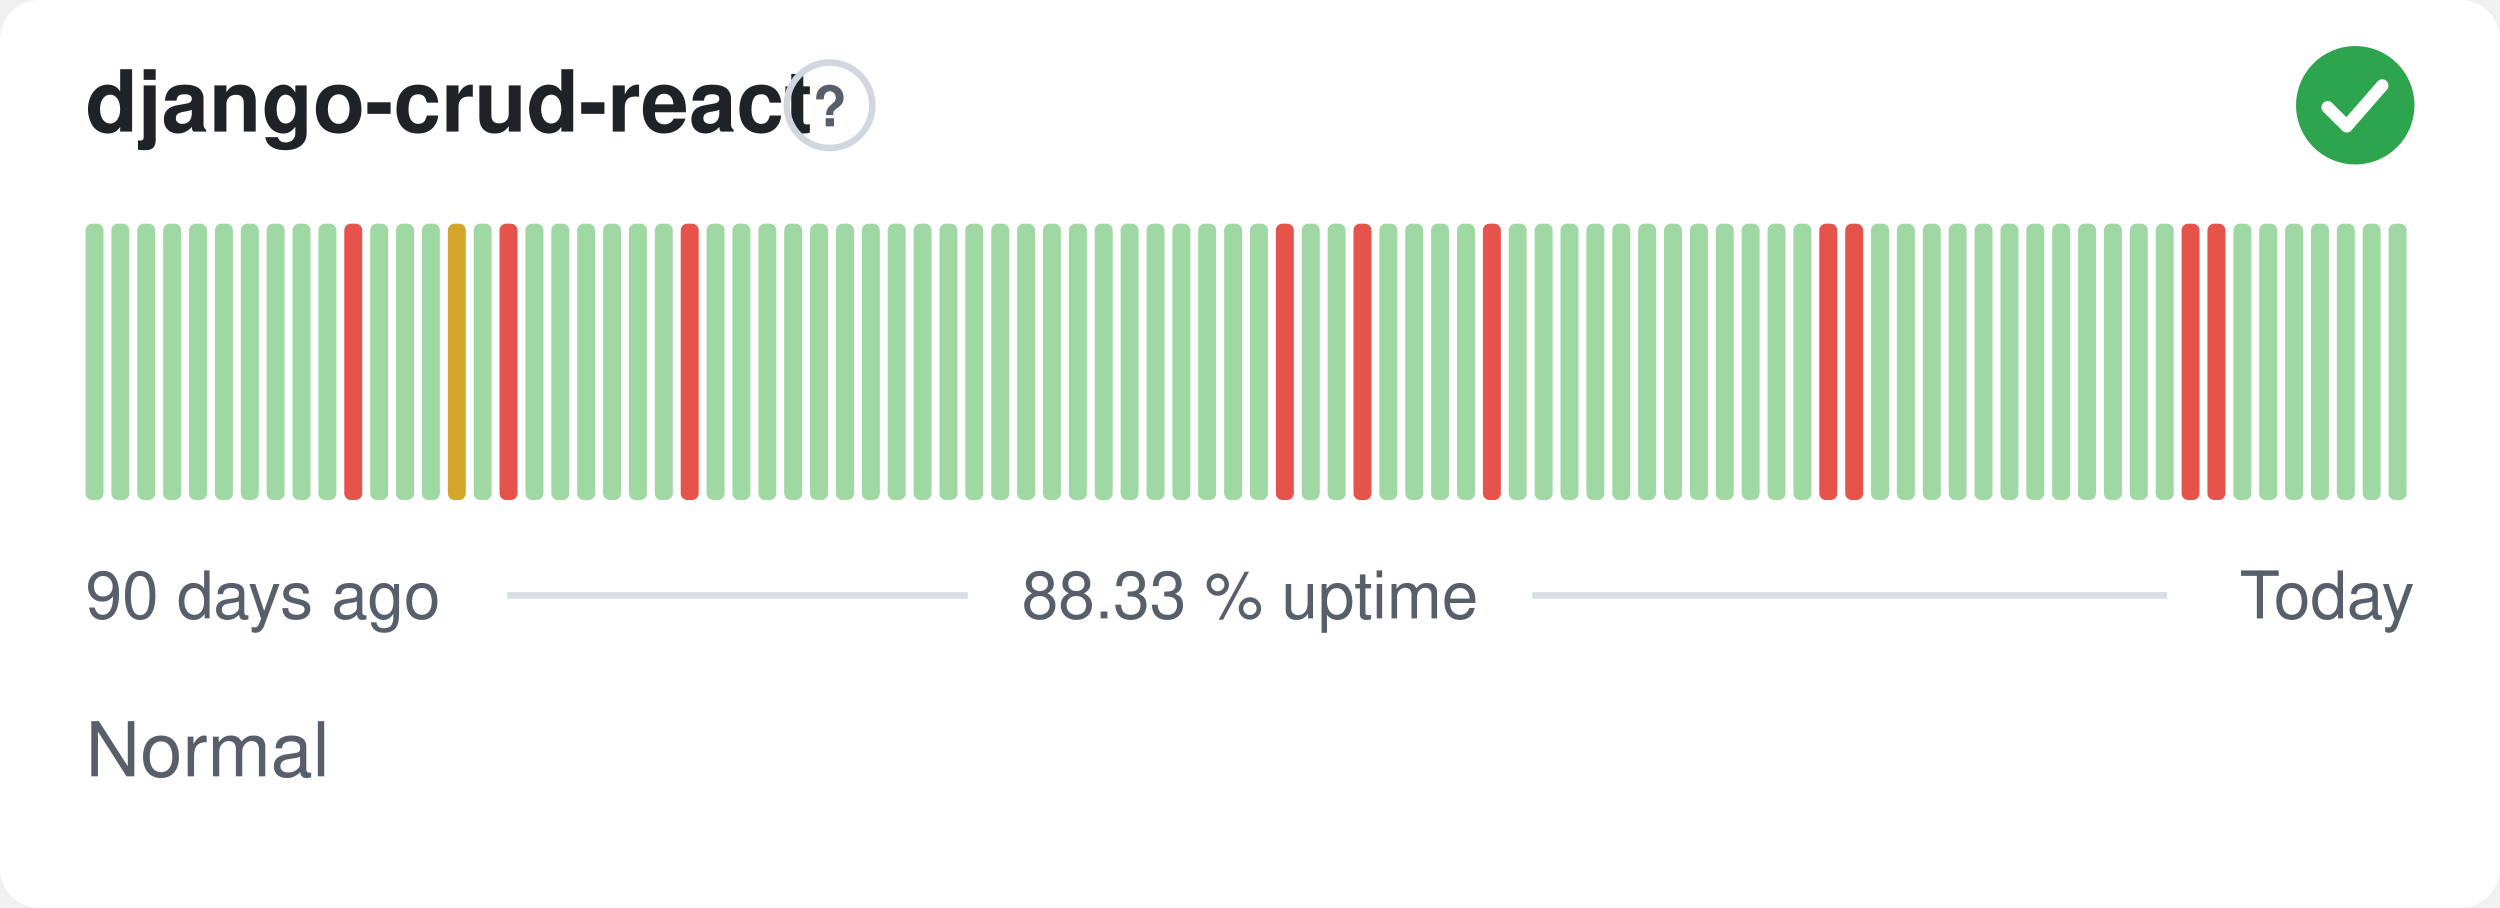
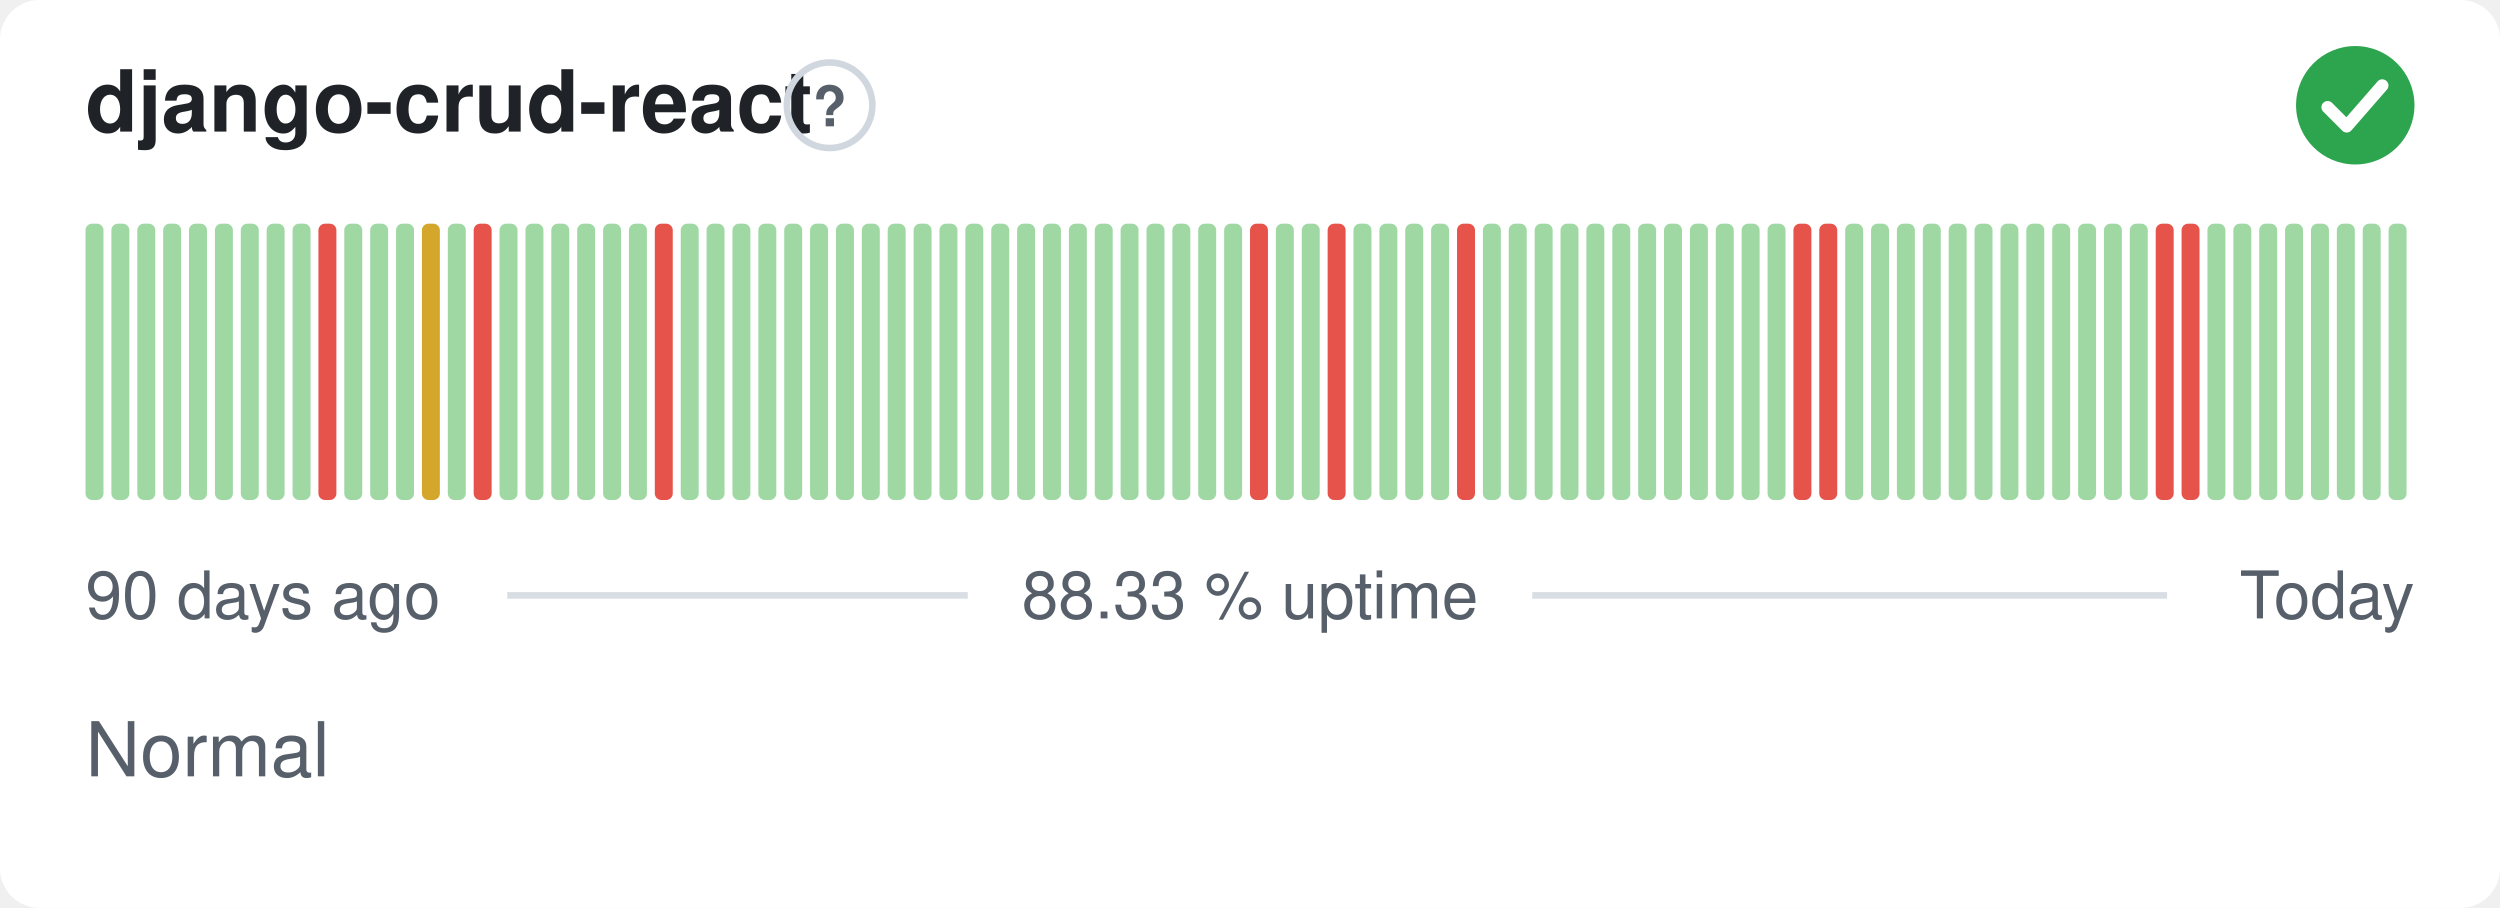
<svg xmlns="http://www.w3.org/2000/svg" width="380" height="138" viewBox="0 0 380 138" role="img" aria-label="django-crud-react: Normal, 88.33 % uptime over the last 90 days" font-family="-apple-system,BlinkMacSystemFont,'Segoe UI',Helvetica,Arial,sans-serif">
  <style>
    @media (prefers-color-scheme: dark) {
      .bg { fill: #0d1117 }
      .title { fill: #e6edf3 }
      .muted { fill: #8b949e }
      .hint { stroke: #30363d }
      .rule { stroke: #30363d }
      .nodata { fill: #21262d }
    }
  </style>
  <rect class="bg" width="380" height="138" rx="6" fill="#ffffff" />
  <text class="title" x="13" y="20" font-size="13" font-weight="600" fill="#1f2328">django-crud-react</text>
  <circle class="hint" cx="126.1" cy="16" r="6.5" fill="none" stroke="#d0d7de" stroke-width="1" />
  <text class="muted" x="126.1" y="19.2" text-anchor="middle" font-size="8.5" font-weight="700" fill="#57606a">?</text>
  <circle cx="358" cy="16" r="9" fill="#2da44e" />
  <path d="M353.80 16.30l2.90 2.90 5.40 -6.20" fill="none" stroke="#fff" stroke-width="1.89" stroke-linecap="round" stroke-linejoin="round" />
  <rect x="13.00" y="34.00" width="2.73" height="42.00" rx="1" fill="#9fd8a3" />
  <rect x="16.93" y="34.00" width="2.73" height="42.00" rx="1" fill="#9fd8a3" />
  <rect x="20.87" y="34.00" width="2.73" height="42.00" rx="1" fill="#9fd8a3" />
  <rect x="24.80" y="34.00" width="2.73" height="42.00" rx="1" fill="#9fd8a3" />
  <rect x="28.73" y="34.00" width="2.73" height="42.00" rx="1" fill="#9fd8a3" />
  <rect x="32.67" y="34.00" width="2.73" height="42.00" rx="1" fill="#9fd8a3" />
  <rect x="36.60" y="34.00" width="2.73" height="42.00" rx="1" fill="#9fd8a3" />
  <rect x="40.53" y="34.00" width="2.73" height="42.00" rx="1" fill="#9fd8a3" />
  <rect x="44.47" y="34.00" width="2.73" height="42.00" rx="1" fill="#9fd8a3" />
-   <rect x="48.40" y="34.00" width="2.73" height="42.00" rx="1" fill="#9fd8a3" />
-   <rect x="52.33" y="34.00" width="2.73" height="42.00" rx="1" fill="#e5534b" />
+   <rect x="48.40" y="34.00" width="2.73" height="42.00" rx="1" fill="#e5534b" />
+   <rect x="52.33" y="34.00" width="2.73" height="42.00" rx="1" fill="#9fd8a3" />
  <rect x="56.27" y="34.00" width="2.73" height="42.00" rx="1" fill="#9fd8a3" />
  <rect x="60.20" y="34.00" width="2.73" height="42.00" rx="1" fill="#9fd8a3" />
-   <rect x="64.13" y="34.00" width="2.73" height="42.00" rx="1" fill="#9fd8a3" />
-   <rect x="68.07" y="34.00" width="2.73" height="42.00" rx="1" fill="#d4a72c" />
-   <rect x="72.00" y="34.00" width="2.73" height="42.00" rx="1" fill="#9fd8a3" />
-   <rect x="75.93" y="34.00" width="2.73" height="42.00" rx="1" fill="#e5534b" />
+   <rect x="64.13" y="34.00" width="2.73" height="42.00" rx="1" fill="#d4a72c" />
+   <rect x="68.07" y="34.00" width="2.73" height="42.00" rx="1" fill="#9fd8a3" />
+   <rect x="72.00" y="34.00" width="2.73" height="42.00" rx="1" fill="#e5534b" />
+   <rect x="75.93" y="34.00" width="2.73" height="42.00" rx="1" fill="#9fd8a3" />
  <rect x="79.87" y="34.00" width="2.73" height="42.00" rx="1" fill="#9fd8a3" />
  <rect x="83.80" y="34.00" width="2.73" height="42.00" rx="1" fill="#9fd8a3" />
  <rect x="87.73" y="34.00" width="2.73" height="42.00" rx="1" fill="#9fd8a3" />
  <rect x="91.67" y="34.00" width="2.73" height="42.00" rx="1" fill="#9fd8a3" />
  <rect x="95.60" y="34.00" width="2.73" height="42.00" rx="1" fill="#9fd8a3" />
-   <rect x="99.53" y="34.00" width="2.73" height="42.00" rx="1" fill="#9fd8a3" />
-   <rect x="103.47" y="34.00" width="2.73" height="42.00" rx="1" fill="#e5534b" />
+   <rect x="99.53" y="34.00" width="2.73" height="42.00" rx="1" fill="#e5534b" />
+   <rect x="103.47" y="34.00" width="2.73" height="42.00" rx="1" fill="#9fd8a3" />
  <rect x="107.40" y="34.00" width="2.73" height="42.00" rx="1" fill="#9fd8a3" />
  <rect x="111.33" y="34.00" width="2.73" height="42.00" rx="1" fill="#9fd8a3" />
  <rect x="115.27" y="34.00" width="2.73" height="42.00" rx="1" fill="#9fd8a3" />
  <rect x="119.20" y="34.00" width="2.73" height="42.00" rx="1" fill="#9fd8a3" />
  <rect x="123.13" y="34.00" width="2.73" height="42.00" rx="1" fill="#9fd8a3" />
  <rect x="127.07" y="34.00" width="2.73" height="42.00" rx="1" fill="#9fd8a3" />
  <rect x="131.00" y="34.00" width="2.73" height="42.00" rx="1" fill="#9fd8a3" />
  <rect x="134.93" y="34.00" width="2.73" height="42.00" rx="1" fill="#9fd8a3" />
  <rect x="138.87" y="34.00" width="2.73" height="42.00" rx="1" fill="#9fd8a3" />
  <rect x="142.80" y="34.00" width="2.73" height="42.00" rx="1" fill="#9fd8a3" />
  <rect x="146.73" y="34.00" width="2.73" height="42.00" rx="1" fill="#9fd8a3" />
  <rect x="150.67" y="34.00" width="2.73" height="42.00" rx="1" fill="#9fd8a3" />
  <rect x="154.60" y="34.00" width="2.73" height="42.00" rx="1" fill="#9fd8a3" />
  <rect x="158.53" y="34.00" width="2.73" height="42.00" rx="1" fill="#9fd8a3" />
  <rect x="162.47" y="34.00" width="2.73" height="42.00" rx="1" fill="#9fd8a3" />
  <rect x="166.40" y="34.00" width="2.73" height="42.00" rx="1" fill="#9fd8a3" />
  <rect x="170.33" y="34.00" width="2.73" height="42.00" rx="1" fill="#9fd8a3" />
  <rect x="174.27" y="34.00" width="2.73" height="42.00" rx="1" fill="#9fd8a3" />
  <rect x="178.20" y="34.00" width="2.73" height="42.00" rx="1" fill="#9fd8a3" />
  <rect x="182.13" y="34.00" width="2.73" height="42.00" rx="1" fill="#9fd8a3" />
  <rect x="186.07" y="34.00" width="2.73" height="42.00" rx="1" fill="#9fd8a3" />
-   <rect x="190.00" y="34.00" width="2.73" height="42.00" rx="1" fill="#9fd8a3" />
-   <rect x="193.93" y="34.00" width="2.73" height="42.00" rx="1" fill="#e5534b" />
+   <rect x="190.00" y="34.00" width="2.73" height="42.00" rx="1" fill="#e5534b" />
+   <rect x="193.93" y="34.00" width="2.73" height="42.00" rx="1" fill="#9fd8a3" />
  <rect x="197.87" y="34.00" width="2.73" height="42.00" rx="1" fill="#9fd8a3" />
-   <rect x="201.80" y="34.00" width="2.73" height="42.00" rx="1" fill="#9fd8a3" />
-   <rect x="205.73" y="34.00" width="2.73" height="42.00" rx="1" fill="#e5534b" />
+   <rect x="201.80" y="34.00" width="2.73" height="42.00" rx="1" fill="#e5534b" />
+   <rect x="205.73" y="34.00" width="2.73" height="42.00" rx="1" fill="#9fd8a3" />
  <rect x="209.67" y="34.00" width="2.73" height="42.00" rx="1" fill="#9fd8a3" />
  <rect x="213.60" y="34.00" width="2.73" height="42.00" rx="1" fill="#9fd8a3" />
  <rect x="217.53" y="34.00" width="2.73" height="42.00" rx="1" fill="#9fd8a3" />
-   <rect x="221.47" y="34.00" width="2.73" height="42.00" rx="1" fill="#9fd8a3" />
-   <rect x="225.40" y="34.00" width="2.73" height="42.00" rx="1" fill="#e5534b" />
+   <rect x="221.47" y="34.00" width="2.73" height="42.00" rx="1" fill="#e5534b" />
+   <rect x="225.40" y="34.00" width="2.73" height="42.00" rx="1" fill="#9fd8a3" />
  <rect x="229.33" y="34.00" width="2.73" height="42.00" rx="1" fill="#9fd8a3" />
  <rect x="233.27" y="34.00" width="2.73" height="42.00" rx="1" fill="#9fd8a3" />
  <rect x="237.20" y="34.00" width="2.73" height="42.00" rx="1" fill="#9fd8a3" />
  <rect x="241.13" y="34.00" width="2.73" height="42.00" rx="1" fill="#9fd8a3" />
  <rect x="245.07" y="34.00" width="2.73" height="42.00" rx="1" fill="#9fd8a3" />
  <rect x="249.00" y="34.00" width="2.73" height="42.00" rx="1" fill="#9fd8a3" />
  <rect x="252.93" y="34.00" width="2.73" height="42.00" rx="1" fill="#9fd8a3" />
  <rect x="256.87" y="34.00" width="2.73" height="42.00" rx="1" fill="#9fd8a3" />
  <rect x="260.80" y="34.00" width="2.73" height="42.00" rx="1" fill="#9fd8a3" />
  <rect x="264.73" y="34.00" width="2.73" height="42.00" rx="1" fill="#9fd8a3" />
  <rect x="268.67" y="34.00" width="2.73" height="42.00" rx="1" fill="#9fd8a3" />
-   <rect x="272.60" y="34.00" width="2.73" height="42.00" rx="1" fill="#9fd8a3" />
+   <rect x="272.60" y="34.00" width="2.73" height="42.00" rx="1" fill="#e5534b" />
  <rect x="276.53" y="34.00" width="2.73" height="42.00" rx="1" fill="#e5534b" />
-   <rect x="280.47" y="34.00" width="2.73" height="42.00" rx="1" fill="#e5534b" />
+   <rect x="280.47" y="34.00" width="2.73" height="42.00" rx="1" fill="#9fd8a3" />
  <rect x="284.40" y="34.00" width="2.73" height="42.00" rx="1" fill="#9fd8a3" />
  <rect x="288.33" y="34.00" width="2.73" height="42.00" rx="1" fill="#9fd8a3" />
  <rect x="292.27" y="34.00" width="2.73" height="42.00" rx="1" fill="#9fd8a3" />
  <rect x="296.20" y="34.00" width="2.73" height="42.00" rx="1" fill="#9fd8a3" />
  <rect x="300.13" y="34.00" width="2.73" height="42.00" rx="1" fill="#9fd8a3" />
  <rect x="304.07" y="34.00" width="2.73" height="42.00" rx="1" fill="#9fd8a3" />
  <rect x="308.00" y="34.00" width="2.73" height="42.00" rx="1" fill="#9fd8a3" />
  <rect x="311.93" y="34.00" width="2.73" height="42.00" rx="1" fill="#9fd8a3" />
  <rect x="315.87" y="34.00" width="2.73" height="42.00" rx="1" fill="#9fd8a3" />
  <rect x="319.80" y="34.00" width="2.73" height="42.00" rx="1" fill="#9fd8a3" />
  <rect x="323.73" y="34.00" width="2.73" height="42.00" rx="1" fill="#9fd8a3" />
-   <rect x="327.67" y="34.00" width="2.73" height="42.00" rx="1" fill="#9fd8a3" />
+   <rect x="327.67" y="34.00" width="2.73" height="42.00" rx="1" fill="#e5534b" />
  <rect x="331.60" y="34.00" width="2.73" height="42.00" rx="1" fill="#e5534b" />
-   <rect x="335.53" y="34.00" width="2.73" height="42.00" rx="1" fill="#e5534b" />
+   <rect x="335.53" y="34.00" width="2.73" height="42.00" rx="1" fill="#9fd8a3" />
  <rect x="339.47" y="34.00" width="2.73" height="42.00" rx="1" fill="#9fd8a3" />
  <rect x="343.40" y="34.00" width="2.73" height="42.00" rx="1" fill="#9fd8a3" />
  <rect x="347.33" y="34.00" width="2.73" height="42.00" rx="1" fill="#9fd8a3" />
  <rect x="351.27" y="34.00" width="2.73" height="42.00" rx="1" fill="#9fd8a3" />
  <rect x="355.20" y="34.00" width="2.73" height="42.00" rx="1" fill="#9fd8a3" />
  <rect x="359.13" y="34.00" width="2.73" height="42.00" rx="1" fill="#9fd8a3" />
  <rect x="363.07" y="34.00" width="2.73" height="42.00" rx="1" fill="#9fd8a3" />
  <text class="muted" x="13" y="94" font-size="10" fill="#57606a">90 days ago</text>
  <text class="muted" x="190" y="94" text-anchor="middle" font-size="10" fill="#57606a">88.33 % uptime</text>
  <text class="muted" x="367" y="94" text-anchor="end" font-size="10" fill="#57606a">Today</text>
  <line class="rule" x1="77.1" y1="90.5" x2="147.1" y2="90.5" stroke="#d8dee4" stroke-width="1" />
  <line class="rule" x1="232.9" y1="90.5" x2="329.4" y2="90.5" stroke="#d8dee4" stroke-width="1" />
  <text class="muted" x="13" y="118" font-size="11.5" fill="#57606a">Normal</text>
</svg>
